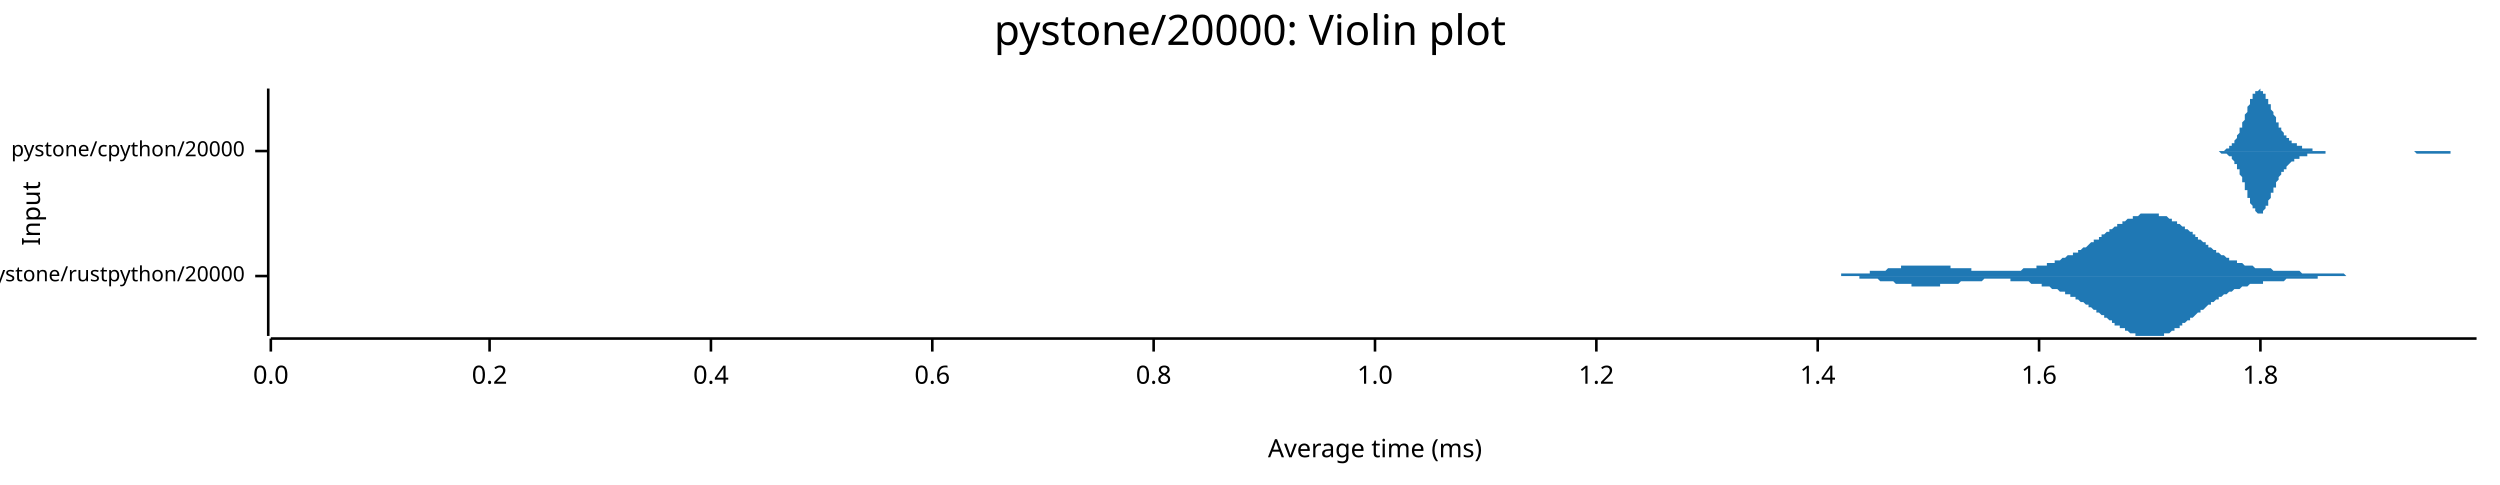
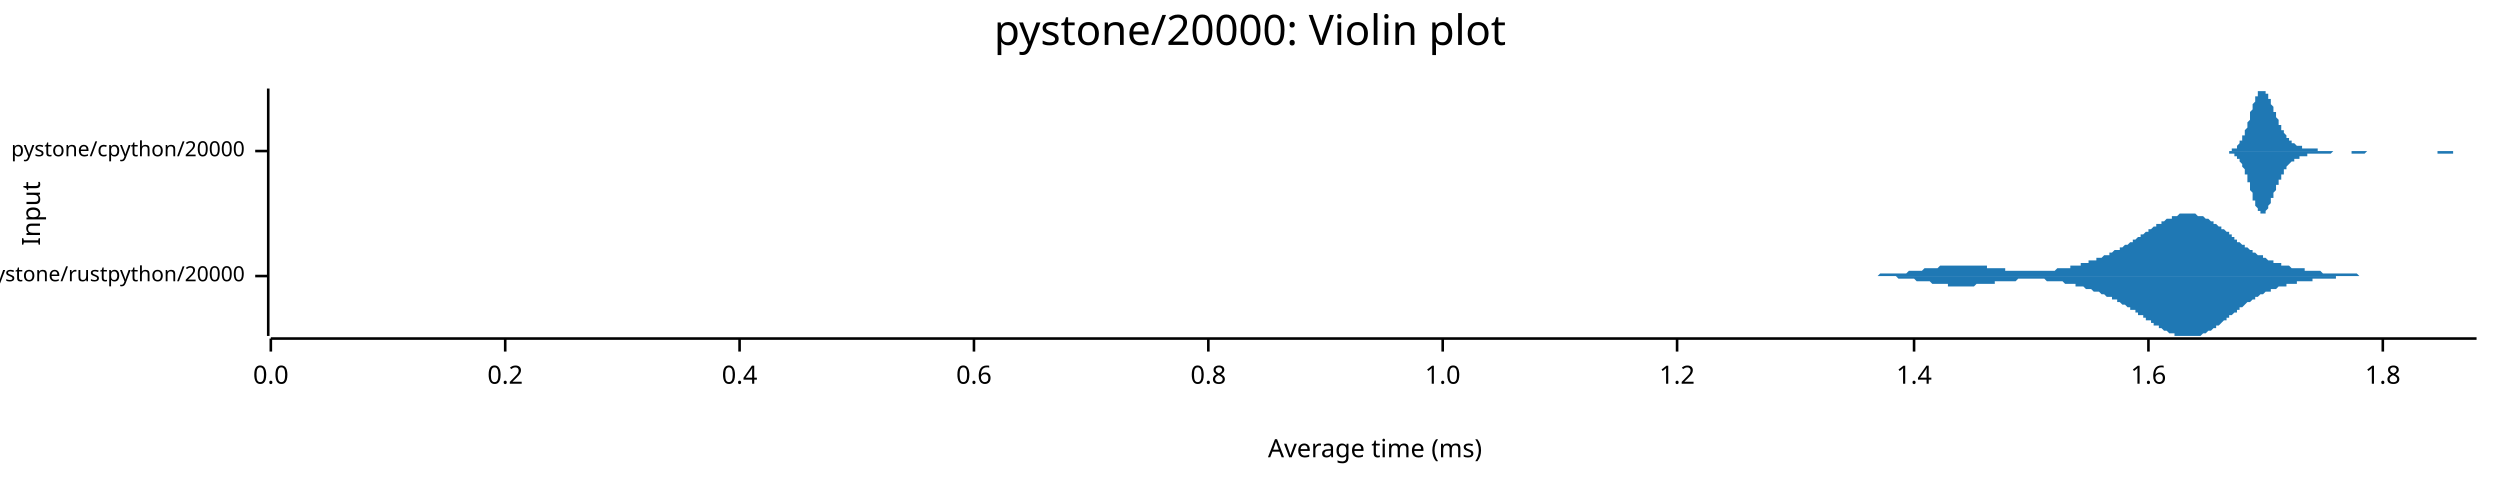
<svg xmlns="http://www.w3.org/2000/svg" width="960" height="186" viewBox="0 0 960 186">
  <text x="480" y="5" dy="0.76em" text-anchor="middle" font-family="sans-serif" font-size="16.129" opacity="1" fill="#000000">
pystone/20000: Violin plot
</text>
  <text x="8" y="82" dy="0.76em" text-anchor="middle" font-family="sans-serif" font-size="9.677" opacity="1" fill="#000000" transform="rotate(270, 8, 82)">
Input
</text>
  <text x="528" y="178" dy="-0.5ex" text-anchor="middle" font-family="sans-serif" font-size="9.677" opacity="1" fill="#000000">
Average time (ms)
</text>
  <polyline fill="none" opacity="1" stroke="#000000" stroke-width="1" points="103,34 103,129 " />
  <text x="94" y="106" dy="0.5ex" text-anchor="end" font-family="sans-serif" font-size="8.065" opacity="1" fill="#000000">
pystone/rustpython/20000
</text>
  <polyline fill="none" opacity="1" stroke="#000000" stroke-width="1" points="98,106 103,106 " />
  <text x="94" y="58" dy="0.5ex" text-anchor="end" font-family="sans-serif" font-size="8.065" opacity="1" fill="#000000">
pystone/cpython/20000
</text>
  <polyline fill="none" opacity="1" stroke="#000000" stroke-width="1" points="98,58 103,58 " />
  <polyline fill="none" opacity="1" stroke="#000000" stroke-width="1" points="104,130 951,130 " />
  <text x="104" y="140" dy="0.76em" text-anchor="middle" font-family="sans-serif" font-size="9.677" opacity="1" fill="#000000">
0.0
</text>
  <polyline fill="none" opacity="1" stroke="#000000" stroke-width="1" points="104,130 104,135 " />
-   <text x="188" y="140" dy="0.76em" text-anchor="middle" font-family="sans-serif" font-size="9.677" opacity="1" fill="#000000">
+   <text x="194" y="140" dy="0.76em" text-anchor="middle" font-family="sans-serif" font-size="9.677" opacity="1" fill="#000000">
0.2
</text>
-   <polyline fill="none" opacity="1" stroke="#000000" stroke-width="1" points="188,130 188,135 " />
-   <text x="273" y="140" dy="0.76em" text-anchor="middle" font-family="sans-serif" font-size="9.677" opacity="1" fill="#000000">
+   <polyline fill="none" opacity="1" stroke="#000000" stroke-width="1" points="194,130 194,135 " />
+   <text x="284" y="140" dy="0.76em" text-anchor="middle" font-family="sans-serif" font-size="9.677" opacity="1" fill="#000000">
0.4
</text>
-   <polyline fill="none" opacity="1" stroke="#000000" stroke-width="1" points="273,130 273,135 " />
-   <text x="358" y="140" dy="0.76em" text-anchor="middle" font-family="sans-serif" font-size="9.677" opacity="1" fill="#000000">
+   <polyline fill="none" opacity="1" stroke="#000000" stroke-width="1" points="284,130 284,135 " />
+   <text x="374" y="140" dy="0.76em" text-anchor="middle" font-family="sans-serif" font-size="9.677" opacity="1" fill="#000000">
0.6
</text>
-   <polyline fill="none" opacity="1" stroke="#000000" stroke-width="1" points="358,130 358,135 " />
-   <text x="443" y="140" dy="0.76em" text-anchor="middle" font-family="sans-serif" font-size="9.677" opacity="1" fill="#000000">
+   <polyline fill="none" opacity="1" stroke="#000000" stroke-width="1" points="374,130 374,135 " />
+   <text x="464" y="140" dy="0.76em" text-anchor="middle" font-family="sans-serif" font-size="9.677" opacity="1" fill="#000000">
0.8
</text>
-   <polyline fill="none" opacity="1" stroke="#000000" stroke-width="1" points="443,130 443,135 " />
-   <text x="528" y="140" dy="0.76em" text-anchor="middle" font-family="sans-serif" font-size="9.677" opacity="1" fill="#000000">
+   <polyline fill="none" opacity="1" stroke="#000000" stroke-width="1" points="464,130 464,135 " />
+   <text x="554" y="140" dy="0.76em" text-anchor="middle" font-family="sans-serif" font-size="9.677" opacity="1" fill="#000000">
1.0
</text>
-   <polyline fill="none" opacity="1" stroke="#000000" stroke-width="1" points="528,130 528,135 " />
-   <text x="613" y="140" dy="0.76em" text-anchor="middle" font-family="sans-serif" font-size="9.677" opacity="1" fill="#000000">
+   <polyline fill="none" opacity="1" stroke="#000000" stroke-width="1" points="554,130 554,135 " />
+   <text x="644" y="140" dy="0.76em" text-anchor="middle" font-family="sans-serif" font-size="9.677" opacity="1" fill="#000000">
1.2
</text>
-   <polyline fill="none" opacity="1" stroke="#000000" stroke-width="1" points="613,130 613,135 " />
-   <text x="698" y="140" dy="0.76em" text-anchor="middle" font-family="sans-serif" font-size="9.677" opacity="1" fill="#000000">
+   <polyline fill="none" opacity="1" stroke="#000000" stroke-width="1" points="644,130 644,135 " />
+   <text x="735" y="140" dy="0.76em" text-anchor="middle" font-family="sans-serif" font-size="9.677" opacity="1" fill="#000000">
1.4
</text>
-   <polyline fill="none" opacity="1" stroke="#000000" stroke-width="1" points="698,130 698,135 " />
-   <text x="783" y="140" dy="0.76em" text-anchor="middle" font-family="sans-serif" font-size="9.677" opacity="1" fill="#000000">
+   <polyline fill="none" opacity="1" stroke="#000000" stroke-width="1" points="735,130 735,135 " />
+   <text x="825" y="140" dy="0.76em" text-anchor="middle" font-family="sans-serif" font-size="9.677" opacity="1" fill="#000000">
1.6
</text>
-   <polyline fill="none" opacity="1" stroke="#000000" stroke-width="1" points="783,130 783,135 " />
-   <text x="868" y="140" dy="0.76em" text-anchor="middle" font-family="sans-serif" font-size="9.677" opacity="1" fill="#000000">
+   <polyline fill="none" opacity="1" stroke="#000000" stroke-width="1" points="825,130 825,135 " />
+   <text x="915" y="140" dy="0.76em" text-anchor="middle" font-family="sans-serif" font-size="9.677" opacity="1" fill="#000000">
1.8
</text>
-   <polyline fill="none" opacity="1" stroke="#000000" stroke-width="1" points="868,130 868,135 " />
-   <polygon opacity="1" fill="#1F78B4" points="696,106 696,106 697,106 697,106 698,106 698,106 698,106 699,106 699,106 700,106 700,106 701,106 701,106 702,106 702,106 703,106 703,106 703,106 704,106 704,106 705,106 705,106 706,106 706,106 707,106 707,105 707,105 708,105 708,105 709,105 709,105 710,105 710,105 711,105 711,105 712,105 712,105 712,105 713,105 713,105 714,105 714,105 715,105 715,105 716,105 716,105 716,105 717,105 717,105 718,105 718,104 719,104 719,104 720,104 720,104 721,104 721,104 721,104 722,104 722,104 723,104 723,104 724,104 724,104 725,103 725,103 725,103 726,103 726,103 727,103 727,103 728,103 728,103 729,103 729,103 730,103 730,103 730,102 731,102 731,102 732,102 732,102 733,102 733,102 734,102 734,102 734,102 735,102 735,102 736,102 736,102 737,102 737,102 738,102 738,102 739,102 739,102 739,102 740,102 740,102 741,102 741,102 742,102 742,102 743,102 743,102 743,102 744,102 744,102 745,102 745,102 746,102 746,102 747,102 747,102 748,102 748,102 748,102 749,102 749,103 750,103 750,103 751,103 751,103 752,103 752,103 752,103 753,103 753,103 754,103 754,103 755,103 755,103 756,103 756,103 757,103 757,104 757,104 758,104 758,104 759,104 759,104 760,104 760,104 761,104 761,104 761,104 762,104 762,104 763,104 763,104 764,104 764,104 765,104 765,104 766,104 766,104 766,104 767,104 767,104 768,104 768,104 769,104 769,104 770,104 770,104 770,104 771,104 771,104 772,104 772,104 773,104 773,104 774,104 774,104 775,104 775,104 775,104 776,104 776,104 777,103 777,103 778,103 778,103 779,103 779,103 779,103 780,103 780,103 781,103 781,103 782,103 782,102 783,102 783,102 784,102 784,102 784,102 785,102 785,102 786,102 786,101 787,101 787,101 788,101 788,101 789,101 789,101 789,100 790,100 790,100 791,100 791,100 792,99 792,99 793,99 793,99 793,99 794,98 794,98 795,98 795,98 796,98 796,97 797,97 797,97 798,97 798,96 798,96 799,96 799,96 800,95 800,95 801,95 801,95 802,94 802,94 802,94 803,93 803,93 804,93 804,92 805,92 805,92 806,92 806,91 807,91 807,91 807,90 808,90 808,90 809,89 809,89 810,89 810,88 811,88 811,88 811,88 812,87 812,87 813,87 813,86 814,86 814,86 815,86 815,85 816,85 816,85 816,85 817,84 817,84 818,84 818,84 819,84 819,83 820,83 820,83 820,83 821,83 821,83 822,82 822,82 823,82 823,82 824,82 824,82 825,82 825,82 825,82 826,82 826,82 827,82 827,82 828,82 828,82 829,82 829,82 829,83 830,83 830,83 831,83 831,83 832,83 832,83 833,84 833,84 834,84 834,84 834,85 835,85 835,85 836,85 836,86 837,86 837,86 838,87 838,87 838,87 839,87 839,88 840,88 840,88 841,89 841,89 842,89 842,90 843,90 843,91 843,91 844,91 844,92 845,92 845,92 846,93 846,93 847,93 847,94 847,94 848,94 848,95 849,95 849,95 850,96 850,96 851,96 851,97 852,97 852,97 852,97 853,98 853,98 854,98 854,98 855,99 855,99 856,99 856,99 856,100 857,100 857,100 858,100 858,100 859,100 859,101 860,101 860,101 861,101 861,101 861,101 862,102 862,102 863,102 863,102 864,102 864,102 865,102 865,102 865,102 866,103 866,103 867,103 867,103 868,103 868,103 869,103 869,103 870,103 870,103 870,103 871,103 871,103 872,103 872,103 873,104 873,104 874,104 874,104 875,104 875,104 875,104 876,104 876,104 877,104 877,104 878,104 878,104 879,104 879,104 879,104 880,104 880,104 881,104 881,104 882,104 882,104 883,104 883,104 884,105 884,105 884,105 885,105 885,105 886,105 886,105 887,105 887,105 888,105 888,105 888,105 889,105 889,105 890,105 890,105 891,105 891,105 892,105 892,105 893,105 893,105 893,105 894,105 894,105 895,105 895,105 896,105 896,105 897,105 897,105 897,105 898,105 898,105 899,105 899,105 900,105 900,105 901,106 901,106 902,106 902,106 902,106 903,106 903,106 904,106 904,106 905,106 905,106 906,106 906,106 906,106 907,106 907,106 908,106 908,106 909,106 909,106 910,106 910,106 911,106 911,106 911,106 912,106 912,106 913,106 913,106 914,106 914,106 915,106 915,106 915,106 916,106 916,106 917,106 917,106 918,106 918,106 919,106 919,106 920,106 920,106 920,106 920,106 696,106 " />
-   <polygon opacity="1" fill="#1F78B4" points="696,106 696,106 697,106 697,106 698,106 698,106 698,106 699,106 699,106 700,106 700,106 701,106 701,106 702,106 702,106 703,106 703,106 703,106 704,106 704,106 705,106 705,106 706,106 706,106 707,106 707,106 707,106 708,106 708,106 709,106 709,106 710,106 710,106 711,106 711,106 712,106 712,106 712,106 713,106 713,106 714,106 714,107 715,107 715,107 716,107 716,107 716,107 717,107 717,107 718,107 718,107 719,107 719,107 720,107 720,107 721,107 721,107 721,107 722,108 722,108 723,108 723,108 724,108 724,108 725,108 725,108 725,108 726,108 726,108 727,108 727,108 728,109 728,109 729,109 729,109 730,109 730,109 730,109 731,109 731,109 732,109 732,109 733,109 733,109 734,109 734,109 734,110 735,110 735,110 736,110 736,110 737,110 737,110 738,110 738,110 739,110 739,110 739,110 740,110 740,110 741,110 741,110 742,110 742,110 743,110 743,110 743,110 744,110 744,110 745,110 745,109 746,109 746,109 747,109 747,109 748,109 748,109 748,109 749,109 749,109 750,109 750,109 751,109 751,109 752,109 752,109 752,109 753,108 753,108 754,108 754,108 755,108 755,108 756,108 756,108 757,108 757,108 757,108 758,108 758,108 759,108 759,108 760,108 760,108 761,108 761,108 761,108 762,107 762,107 763,107 763,107 764,107 764,107 765,107 765,107 766,107 766,107 766,107 767,107 767,107 768,107 768,107 769,107 769,107 770,107 770,107 770,107 771,107 771,107 772,107 772,108 773,108 773,108 774,108 774,108 775,108 775,108 775,108 776,108 776,108 777,108 777,108 778,108 778,108 779,108 779,108 779,108 780,109 780,109 781,109 781,109 782,109 782,109 783,109 783,109 784,109 784,109 784,110 785,110 785,110 786,110 786,110 787,110 787,110 788,111 788,111 789,111 789,111 789,111 790,111 790,111 791,112 791,112 792,112 792,112 793,112 793,113 793,113 794,113 794,113 795,113 795,114 796,114 796,114 797,114 797,115 798,115 798,115 798,115 799,116 799,116 800,116 800,116 801,117 801,117 802,117 802,118 802,118 803,118 803,118 804,119 804,119 805,119 805,120 806,120 806,120 807,121 807,121 807,121 808,121 808,122 809,122 809,122 810,123 810,123 811,123 811,124 811,124 812,124 812,125 813,125 813,125 814,125 814,126 815,126 815,126 816,126 816,127 816,127 817,127 817,127 818,128 818,128 819,128 819,128 820,128 820,129 820,129 821,129 821,129 822,129 822,129 823,129 823,129 824,129 824,129 825,129 825,129 825,129 826,129 826,129 827,129 827,129 828,129 828,129 829,129 829,129 829,129 830,129 830,129 831,129 831,128 832,128 832,128 833,128 833,128 834,127 834,127 834,127 835,127 835,126 836,126 836,126 837,126 837,125 838,125 838,125 838,124 839,124 839,124 840,123 840,123 841,123 841,122 842,122 842,122 843,121 843,121 843,121 844,120 844,120 845,120 845,119 846,119 846,119 847,118 847,118 847,118 848,117 848,117 849,117 849,116 850,116 850,116 851,115 851,115 852,115 852,114 852,114 853,114 853,114 854,113 854,113 855,113 855,113 856,112 856,112 856,112 857,112 857,112 858,111 858,111 859,111 859,111 860,111 860,111 861,110 861,110 861,110 862,110 862,110 863,110 863,110 864,109 864,109 865,109 865,109 865,109 866,109 866,109 867,109 867,109 868,109 868,109 869,109 869,108 870,108 870,108 870,108 871,108 871,108 872,108 872,108 873,108 873,108 874,108 874,108 875,108 875,108 875,108 876,108 876,108 877,108 877,108 878,107 878,107 879,107 879,107 879,107 880,107 880,107 881,107 881,107 882,107 882,107 883,107 883,107 884,107 884,107 884,107 885,107 885,107 886,107 886,107 887,107 887,107 888,107 888,107 888,107 889,107 889,107 890,107 890,106 891,106 891,106 892,106 892,106 893,106 893,106 893,106 894,106 894,106 895,106 895,106 896,106 896,106 897,106 897,106 897,106 898,106 898,106 899,106 899,106 900,106 900,106 901,106 901,106 902,106 902,106 902,106 903,106 903,106 904,106 904,106 905,106 905,106 906,106 906,106 906,106 907,106 907,106 908,106 908,106 909,106 909,106 910,106 910,106 911,106 911,106 911,106 912,106 912,106 913,106 913,106 914,106 914,106 915,106 915,106 915,106 916,106 916,106 917,106 917,106 918,106 918,106 919,106 919,106 920,106 920,106 920,106 920,106 696,106 " />
-   <polygon opacity="1" fill="#1F78B4" points="850,58 850,58 850,58 850,58 851,58 851,58 851,58 851,58 851,58 852,58 852,58 852,58 852,58 852,58 853,58 853,58 853,58 853,58 854,58 854,58 854,58 854,58 854,58 855,57 855,57 855,57 855,57 855,57 856,57 856,57 856,57 856,56 856,56 857,56 857,56 857,56 857,55 857,55 858,55 858,55 858,54 858,54 858,54 859,53 859,53 859,53 859,52 859,52 860,51 860,51 860,50 860,50 860,49 861,49 861,48 861,48 861,47 861,47 862,46 862,46 862,45 862,44 862,44 863,43 863,43 863,42 863,42 863,41 864,40 864,40 864,39 864,39 864,38 865,38 865,38 865,37 865,37 865,36 866,36 866,36 866,35 866,35 866,35 867,35 867,35 867,35 867,35 867,35 868,34 868,35 868,35 868,35 868,35 869,35 869,35 869,35 869,36 869,36 870,36 870,37 870,37 870,37 870,38 871,38 871,38 871,39 871,39 871,40 872,40 872,41 872,41 872,42 872,42 873,43 873,43 873,43 873,44 873,44 874,45 874,45 874,46 874,46 874,47 875,47 875,47 875,48 875,48 875,49 876,49 876,49 876,50 876,50 876,50 877,51 877,51 877,51 877,52 878,52 878,52 878,52 878,53 878,53 879,53 879,53 879,53 879,54 879,54 880,54 880,54 880,54 880,55 880,55 881,55 881,55 881,55 881,55 881,55 882,55 882,56 882,56 882,56 882,56 883,56 883,56 883,56 883,56 883,56 884,56 884,56 884,56 884,57 884,57 885,57 885,57 885,57 885,57 885,57 886,57 886,57 886,57 886,57 886,57 887,57 887,57 887,57 887,57 887,57 888,57 888,57 888,57 888,57 888,58 889,58 889,58 889,58 889,58 889,58 890,58 890,58 890,58 890,58 890,58 891,58 891,58 891,58 891,58 891,58 892,58 892,58 892,58 892,58 892,58 893,58 893,58 893,58 893,58 893,58 894,58 894,58 894,58 894,58 894,58 895,58 895,58 895,58 895,58 895,58 896,58 896,58 896,58 896,58 896,58 897,58 897,58 897,58 897,58 897,58 898,58 898,58 898,58 898,58 898,58 899,58 899,58 899,58 899,58 899,58 900,58 900,58 900,58 900,58 900,58 901,58 901,58 901,58 901,58 901,58 902,58 902,58 902,58 902,58 903,58 903,58 903,58 903,58 903,58 904,58 904,58 904,58 904,58 904,58 905,58 905,58 905,58 905,58 905,58 906,58 906,58 906,58 906,58 906,58 907,58 907,58 907,58 907,58 907,58 908,58 908,58 908,58 908,58 908,58 909,58 909,58 909,58 909,58 909,58 910,58 910,58 910,58 910,58 910,58 911,58 911,58 911,58 911,58 911,58 912,58 912,58 912,58 912,58 912,58 913,58 913,58 913,58 913,58 913,58 914,58 914,58 914,58 914,58 914,58 915,58 915,58 915,58 915,58 915,58 916,58 916,58 916,58 916,58 916,58 917,58 917,58 917,58 917,58 917,58 918,58 918,58 918,58 918,58 918,58 919,58 919,58 919,58 919,58 919,58 920,58 920,58 920,58 920,58 920,58 921,58 921,58 921,58 921,58 921,58 922,58 922,58 922,58 922,58 922,58 923,58 923,58 923,58 923,58 923,58 924,58 924,58 924,58 924,58 924,58 925,58 925,58 925,58 925,58 925,58 926,58 926,58 926,58 926,58 927,58 927,58 927,58 927,58 927,58 928,58 928,58 928,58 928,58 928,58 929,58 929,58 929,58 929,58 929,58 930,58 930,58 930,58 930,58 930,58 931,58 931,58 931,58 931,58 931,58 932,58 932,58 932,58 932,58 932,58 933,58 933,58 933,58 933,58 933,58 934,58 934,58 934,58 934,58 934,58 935,58 935,58 935,58 935,58 935,58 936,58 936,58 936,58 936,58 936,58 937,58 937,58 937,58 937,58 937,58 938,58 938,58 938,58 938,58 938,58 939,58 939,58 939,58 939,58 939,58 940,58 940,58 940,58 940,58 940,58 941,58 941,58 941,58 941,58 941,58 942,58 942,58 942,58 942,58 942,58 943,58 943,58 943,58 943,58 943,58 944,58 944,58 944,58 944,58 944,58 945,58 945,58 945,58 945,58 945,58 946,58 946,58 946,58 946,58 946,58 947,58 947,58 947,58 947,58 947,58 948,58 948,58 948,58 948,58 948,58 949,58 949,58 949,58 949,58 949,58 950,58 950,58 950,58 950,58 951,58 951,58 850,58 " />
-   <polygon opacity="1" fill="#1F78B4" points="850,58 850,58 850,58 850,58 851,58 851,58 851,58 851,58 851,58 852,58 852,58 852,58 852,58 852,58 853,59 853,59 853,59 853,59 854,59 854,59 854,59 854,59 854,59 855,59 855,59 855,59 855,59 855,59 856,60 856,60 856,60 856,60 856,60 857,60 857,61 857,61 857,61 857,61 858,62 858,62 858,62 858,62 858,63 859,63 859,63 859,64 859,64 859,65 860,65 860,66 860,66 860,67 860,67 861,68 861,68 861,69 861,69 861,70 862,70 862,71 862,71 862,72 862,73 863,73 863,74 863,74 863,75 863,76 864,76 864,77 864,77 864,78 864,78 865,79 865,79 865,79 865,80 865,80 866,80 866,81 866,81 866,81 866,81 867,82 867,82 867,82 867,82 867,82 868,82 868,82 868,82 868,82 868,82 869,82 869,81 869,81 869,81 869,81 870,80 870,80 870,80 870,79 870,79 871,79 871,78 871,78 871,77 871,77 872,76 872,76 872,75 872,75 872,74 873,74 873,73 873,73 873,73 873,72 874,72 874,71 874,71 874,70 874,70 875,69 875,69 875,69 875,68 875,68 876,67 876,67 876,67 876,66 876,66 877,66 877,65 877,65 877,65 878,65 878,64 878,64 878,64 878,64 879,63 879,63 879,63 879,63 879,63 880,62 880,62 880,62 880,62 880,62 881,62 881,62 881,61 881,61 881,61 882,61 882,61 882,61 882,61 882,61 883,61 883,60 883,60 883,60 883,60 884,60 884,60 884,60 884,60 884,60 885,60 885,60 885,60 885,60 885,60 886,60 886,59 886,59 886,59 886,59 887,59 887,59 887,59 887,59 887,59 888,59 888,59 888,59 888,59 888,59 889,59 889,59 889,59 889,59 889,59 890,59 890,59 890,59 890,59 890,59 891,59 891,59 891,59 891,59 891,59 892,59 892,59 892,59 892,59 892,59 893,59 893,59 893,58 893,58 893,58 894,58 894,58 894,58 894,58 894,58 895,58 895,58 895,58 895,58 895,58 896,58 896,58 896,58 896,58 896,58 897,58 897,58 897,58 897,58 897,58 898,58 898,58 898,58 898,58 898,58 899,58 899,58 899,58 899,58 899,58 900,58 900,58 900,58 900,58 900,58 901,58 901,58 901,58 901,58 901,58 902,58 902,58 902,58 902,58 903,58 903,58 903,58 903,58 903,58 904,58 904,58 904,58 904,58 904,58 905,58 905,58 905,58 905,58 905,58 906,58 906,58 906,58 906,58 906,58 907,58 907,58 907,58 907,58 907,58 908,58 908,58 908,58 908,58 908,58 909,58 909,58 909,58 909,58 909,58 910,58 910,58 910,58 910,58 910,58 911,58 911,58 911,58 911,58 911,58 912,58 912,58 912,58 912,58 912,58 913,58 913,58 913,58 913,58 913,58 914,58 914,58 914,58 914,58 914,58 915,58 915,58 915,58 915,58 915,58 916,58 916,58 916,58 916,58 916,58 917,58 917,58 917,58 917,58 917,58 918,58 918,58 918,58 918,58 918,58 919,58 919,58 919,58 919,58 919,58 920,58 920,58 920,58 920,58 920,58 921,58 921,58 921,58 921,58 921,58 922,58 922,58 922,58 922,58 922,58 923,58 923,58 923,58 923,58 923,58 924,58 924,58 924,58 924,58 924,58 925,58 925,58 925,58 925,58 925,58 926,58 926,58 926,58 926,58 927,58 927,58 927,58 927,58 927,58 928,59 928,59 928,59 928,59 928,59 929,59 929,59 929,59 929,59 929,59 930,59 930,59 930,59 930,59 930,59 931,59 931,59 931,59 931,59 931,59 932,59 932,59 932,59 932,59 932,59 933,59 933,59 933,59 933,59 933,59 934,59 934,59 934,59 934,59 934,59 935,59 935,59 935,59 935,59 935,59 936,59 936,59 936,59 936,59 936,59 937,59 937,59 937,59 937,59 937,59 938,59 938,59 938,59 938,59 938,59 939,59 939,59 939,59 939,59 939,59 940,59 940,59 940,59 940,59 940,59 941,59 941,59 941,58 941,58 941,58 942,58 942,58 942,58 942,58 942,58 943,58 943,58 943,58 943,58 943,58 944,58 944,58 944,58 944,58 944,58 945,58 945,58 945,58 945,58 945,58 946,58 946,58 946,58 946,58 946,58 947,58 947,58 947,58 947,58 947,58 948,58 948,58 948,58 948,58 948,58 949,58 949,58 949,58 949,58 949,58 950,58 950,58 950,58 950,58 951,58 951,58 850,58 " />
+   <polyline fill="none" opacity="1" stroke="#000000" stroke-width="1" points="915,130 915,135 " />
+   <polygon opacity="1" fill="#1F78B4" points="709,106 709,106 709,106 710,106 710,106 711,106 711,106 712,106 712,106 712,106 713,106 713,106 714,106 714,106 715,106 715,106 715,106 716,106 716,106 717,106 717,106 718,106 718,106 718,106 719,106 719,106 720,106 720,106 721,106 721,106 722,105 722,105 722,105 723,105 723,105 724,105 724,105 725,105 725,105 725,105 726,105 726,105 727,105 727,105 728,105 728,105 728,105 729,105 729,105 730,105 730,105 731,105 731,105 731,105 732,105 732,105 733,104 733,104 734,104 734,104 734,104 735,104 735,104 736,104 736,104 737,104 737,104 738,104 738,104 738,104 739,103 739,103 740,103 740,103 741,103 741,103 741,103 742,103 742,103 743,103 743,103 744,103 744,103 744,103 745,102 745,102 746,102 746,102 747,102 747,102 747,102 748,102 748,102 749,102 749,102 750,102 750,102 750,102 751,102 751,102 752,102 752,102 753,102 753,102 754,102 754,102 754,102 755,102 755,102 756,102 756,102 757,102 757,102 757,102 758,102 758,102 759,102 759,102 760,102 760,102 760,102 761,102 761,102 762,102 762,102 763,102 763,103 763,103 764,103 764,103 765,103 765,103 766,103 766,103 766,103 767,103 767,103 768,103 768,103 769,103 769,103 770,103 770,104 770,104 771,104 771,104 772,104 772,104 773,104 773,104 773,104 774,104 774,104 775,104 775,104 776,104 776,104 776,104 777,104 777,104 778,104 778,104 779,104 779,104 779,104 780,104 780,104 781,104 781,104 782,104 782,104 782,104 783,104 783,104 784,104 784,104 785,104 785,104 786,104 786,104 786,104 787,104 787,104 788,104 788,104 789,104 789,104 789,104 790,103 790,103 791,103 791,103 792,103 792,103 792,103 793,103 793,103 794,103 794,103 795,103 795,102 795,102 796,102 796,102 797,102 797,102 798,102 798,102 798,102 799,102 799,101 800,101 800,101 801,101 801,101 802,101 802,101 802,100 803,100 803,100 804,100 804,100 805,100 805,100 805,99 806,99 806,99 807,99 807,99 808,98 808,98 808,98 809,98 809,98 810,98 810,97 811,97 811,97 811,97 812,96 812,96 813,96 813,96 814,96 814,95 814,95 815,95 815,95 816,94 816,94 817,94 817,94 818,93 818,93 818,93 819,93 819,92 820,92 820,92 821,91 821,91 821,91 822,91 822,90 823,90 823,90 824,89 824,89 824,89 825,89 825,88 826,88 826,88 827,87 827,87 827,87 828,87 828,86 829,86 829,86 830,86 830,85 830,85 831,85 831,85 832,84 832,84 833,84 833,84 834,84 834,83 834,83 835,83 835,83 836,83 836,83 837,82 837,82 837,82 838,82 838,82 839,82 839,82 840,82 840,82 840,82 841,82 841,82 842,82 842,82 843,82 843,82 843,82 844,83 844,83 845,83 845,83 846,83 846,83 846,83 847,84 847,84 848,84 848,84 849,85 849,85 850,85 850,85 850,86 851,86 851,86 852,87 852,87 853,87 853,87 853,88 854,88 854,88 855,89 855,89 856,89 856,90 856,90 857,90 857,91 858,91 858,92 859,92 859,92 859,93 860,93 860,93 861,94 861,94 862,94 862,94 862,95 863,95 863,95 864,96 864,96 865,96 865,97 866,97 866,97 866,97 867,98 867,98 868,98 868,98 869,98 869,99 869,99 870,99 870,99 871,100 871,100 872,100 872,100 872,100 873,100 873,101 874,101 874,101 875,101 875,101 875,101 876,101 876,102 877,102 877,102 878,102 878,102 878,102 879,102 879,102 880,103 880,103 881,103 881,103 882,103 882,103 882,103 883,103 883,103 884,103 884,103 885,103 885,104 885,104 886,104 886,104 887,104 887,104 888,104 888,104 888,104 889,104 889,104 890,104 890,104 891,104 891,104 891,104 892,105 892,105 893,105 893,105 894,105 894,105 894,105 895,105 895,105 896,105 896,105 897,105 897,105 897,105 898,105 898,105 899,105 899,105 900,105 900,105 901,105 901,105 901,105 902,105 902,105 903,105 903,105 904,105 904,105 904,105 905,105 905,105 906,106 906,106 907,106 907,106 907,106 908,106 908,106 909,106 909,106 910,106 910,106 910,106 911,106 911,106 912,106 912,106 913,106 913,106 913,106 914,106 914,106 915,106 915,106 916,106 916,106 917,106 917,106 917,106 918,106 918,106 919,106 919,106 920,106 920,106 920,106 921,106 921,106 922,106 922,106 923,106 923,106 923,106 924,106 924,106 924,106 709,106 " />
+   <polygon opacity="1" fill="#1F78B4" points="709,106 709,106 709,106 710,106 710,106 711,106 711,106 712,106 712,106 712,106 713,106 713,106 714,106 714,106 715,106 715,106 715,106 716,106 716,106 717,106 717,106 718,106 718,106 718,106 719,106 719,106 720,106 720,106 721,106 721,106 722,106 722,106 722,106 723,106 723,106 724,106 724,106 725,106 725,106 725,106 726,106 726,106 727,106 727,106 728,106 728,106 728,106 729,107 729,107 730,107 730,107 731,107 731,107 731,107 732,107 732,107 733,107 733,107 734,107 734,107 734,107 735,107 735,107 736,108 736,108 737,108 737,108 738,108 738,108 738,108 739,108 739,108 740,108 740,108 741,108 741,108 741,108 742,109 742,109 743,109 743,109 744,109 744,109 744,109 745,109 745,109 746,109 746,109 747,109 747,109 747,109 748,109 748,110 749,110 749,110 750,110 750,110 750,110 751,110 751,110 752,110 752,110 753,110 753,110 754,110 754,110 754,110 755,110 755,110 756,110 756,110 757,110 757,110 757,110 758,110 758,110 759,109 759,109 760,109 760,109 760,109 761,109 761,109 762,109 762,109 763,109 763,109 763,109 764,109 764,109 765,109 765,109 766,109 766,109 766,108 767,108 767,108 768,108 768,108 769,108 769,108 770,108 770,108 770,108 771,108 771,108 772,108 772,108 773,108 773,108 773,108 774,108 774,108 775,107 775,107 776,107 776,107 776,107 777,107 777,107 778,107 778,107 779,107 779,107 779,107 780,107 780,107 781,107 781,107 782,107 782,107 782,107 783,107 783,107 784,107 784,107 785,107 785,107 786,108 786,108 786,108 787,108 787,108 788,108 788,108 789,108 789,108 789,108 790,108 790,108 791,108 791,108 792,108 792,108 792,108 793,109 793,109 794,109 794,109 795,109 795,109 795,109 796,109 796,109 797,109 797,110 798,110 798,110 798,110 799,110 799,110 800,110 800,110 801,111 801,111 802,111 802,111 802,111 803,111 803,111 804,112 804,112 805,112 805,112 805,112 806,112 806,112 807,113 807,113 808,113 808,113 808,113 809,114 809,114 810,114 810,114 811,114 811,115 811,115 812,115 812,115 813,115 813,116 814,116 814,116 814,116 815,117 815,117 816,117 816,117 817,118 817,118 818,118 818,118 818,119 819,119 819,119 820,119 820,120 821,120 821,120 821,121 822,121 822,121 823,121 823,122 824,122 824,122 824,123 825,123 825,123 826,123 826,124 827,124 827,124 827,125 828,125 828,125 829,125 829,126 830,126 830,126 830,126 831,127 831,127 832,127 832,127 833,128 833,128 834,128 834,128 834,128 835,128 835,129 836,129 836,129 837,129 837,129 837,129 838,129 838,129 839,129 839,129 840,129 840,129 840,129 841,129 841,129 842,129 842,129 843,129 843,129 843,129 844,129 844,129 845,129 845,129 846,128 846,128 846,128 847,128 847,128 848,127 848,127 849,127 849,127 850,126 850,126 850,126 851,126 851,125 852,125 852,125 853,124 853,124 853,124 854,123 854,123 855,123 855,122 856,122 856,122 856,121 857,121 857,121 858,120 858,120 859,120 859,119 859,119 860,119 860,118 861,118 861,118 862,117 862,117 862,117 863,116 863,116 864,116 864,116 865,115 865,115 866,115 866,114 866,114 867,114 867,114 868,113 868,113 869,113 869,113 869,113 870,112 870,112 871,112 871,112 872,112 872,111 872,111 873,111 873,111 874,111 874,111 875,110 875,110 875,110 876,110 876,110 877,110 877,110 878,110 878,109 878,109 879,109 879,109 880,109 880,109 881,109 881,109 882,109 882,109 882,108 883,108 883,108 884,108 884,108 885,108 885,108 885,108 886,108 886,108 887,108 887,108 888,108 888,107 888,107 889,107 889,107 890,107 890,107 891,107 891,107 891,107 892,107 892,107 893,107 893,107 894,107 894,107 894,107 895,107 895,107 896,107 896,107 897,107 897,106 897,106 898,106 898,106 899,106 899,106 900,106 900,106 901,106 901,106 901,106 902,106 902,106 903,106 903,106 904,106 904,106 904,106 905,106 905,106 906,106 906,106 907,106 907,106 907,106 908,106 908,106 909,106 909,106 910,106 910,106 910,106 911,106 911,106 912,106 912,106 913,106 913,106 913,106 914,106 914,106 915,106 915,106 916,106 916,106 917,106 917,106 917,106 918,106 918,106 919,106 919,106 920,106 920,106 920,106 921,106 921,106 922,106 922,106 923,106 923,106 923,106 924,106 924,106 924,106 709,106 " />
+   <polygon opacity="1" fill="#1F78B4" points="853,58 854,58 854,58 854,58 854,58 854,58 855,58 855,58 855,58 855,58 855,58 856,58 856,58 856,58 856,58 856,58 856,58 857,58 857,58 857,58 857,58 857,57 858,57 858,57 858,57 858,57 858,57 859,57 859,56 859,56 859,56 859,56 860,55 860,55 860,55 860,55 860,54 861,54 861,54 861,53 861,53 861,52 862,52 862,51 862,51 862,50 862,50 863,49 863,49 863,48 863,47 863,47 864,46 864,46 864,45 864,44 864,44 864,43 865,42 865,42 865,41 865,41 865,40 866,39 866,39 866,38 866,38 866,37 867,37 867,37 867,36 867,36 867,35 868,35 868,35 868,35 868,35 868,35 869,35 869,34 869,35 869,35 869,35 870,35 870,35 870,35 870,35 870,36 871,36 871,36 871,37 871,37 871,37 871,38 872,38 872,39 872,39 872,40 872,40 873,41 873,41 873,42 873,42 873,43 874,43 874,44 874,44 874,45 874,45 875,46 875,46 875,47 875,47 875,48 876,48 876,48 876,49 876,49 876,50 877,50 877,50 877,51 877,51 877,51 878,52 878,52 878,52 878,52 878,53 878,53 879,53 879,53 879,54 879,54 879,54 880,54 880,54 880,54 880,55 880,55 881,55 881,55 881,55 881,55 881,55 882,56 882,56 882,56 882,56 882,56 883,56 883,56 883,56 883,56 883,56 884,56 884,56 884,56 884,57 884,57 885,57 885,57 885,57 885,57 885,57 885,57 886,57 886,57 886,57 886,57 886,57 887,57 887,57 887,57 887,57 887,57 888,57 888,57 888,57 888,57 888,57 889,57 889,57 889,57 889,57 889,57 890,57 890,57 890,58 890,58 890,58 891,58 891,58 891,58 891,58 891,58 892,58 892,58 892,58 892,58 892,58 893,58 893,58 893,58 893,58 893,58 893,58 894,58 894,58 894,58 894,58 894,58 895,58 895,58 895,58 895,58 895,58 896,58 896,58 896,58 896,58 896,58 897,58 897,58 897,58 897,58 897,58 898,58 898,58 898,58 898,58 898,58 899,58 899,58 899,58 899,58 899,58 900,58 900,58 900,58 900,58 900,58 900,58 901,58 901,58 901,58 901,58 901,58 902,58 902,58 902,58 902,58 902,58 903,58 903,58 903,58 903,58 903,58 904,58 904,58 904,58 904,58 904,58 905,58 905,58 905,58 905,58 905,58 906,58 906,58 906,58 906,58 906,58 907,58 907,58 907,58 907,58 907,58 907,58 908,58 908,58 908,58 908,58 908,58 909,58 909,58 909,58 909,58 909,58 910,58 910,58 910,58 910,58 910,58 911,58 911,58 911,58 911,58 911,58 912,58 912,58 912,58 912,58 912,58 913,58 913,58 913,58 913,58 913,58 914,58 914,58 914,58 914,58 914,58 914,58 915,58 915,58 915,58 915,58 915,58 916,58 916,58 916,58 916,58 916,58 917,58 917,58 917,58 917,58 917,58 918,58 918,58 918,58 918,58 918,58 919,58 919,58 919,58 919,58 919,58 920,58 920,58 920,58 920,58 920,58 921,58 921,58 921,58 921,58 921,58 922,58 922,58 922,58 922,58 922,58 922,58 923,58 923,58 923,58 923,58 923,58 924,58 924,58 924,58 924,58 924,58 925,58 925,58 925,58 925,58 925,58 926,58 926,58 926,58 926,58 926,58 927,58 927,58 927,58 927,58 927,58 928,58 928,58 928,58 928,58 928,58 929,58 929,58 929,58 929,58 929,58 929,58 930,58 930,58 930,58 930,58 930,58 931,58 931,58 931,58 931,58 931,58 932,58 932,58 932,58 932,58 932,58 933,58 933,58 933,58 933,58 933,58 934,58 934,58 934,58 934,58 934,58 935,58 935,58 935,58 935,58 935,58 936,58 936,58 936,58 936,58 936,58 936,58 937,58 937,58 937,58 937,58 937,58 938,58 938,58 938,58 938,58 938,58 939,58 939,58 939,58 939,58 939,58 940,58 940,58 940,58 940,58 940,58 941,58 941,58 941,58 941,58 941,58 942,58 942,58 942,58 942,58 942,58 943,58 943,58 943,58 943,58 943,58 943,58 944,58 944,58 944,58 944,58 944,58 945,58 945,58 945,58 945,58 945,58 946,58 946,58 946,58 946,58 946,58 947,58 947,58 947,58 947,58 947,58 948,58 948,58 948,58 948,58 948,58 949,58 949,58 949,58 949,58 949,58 950,58 950,58 950,58 950,58 950,58 951,58 951,58 853,58 " />
+   <polygon opacity="1" fill="#1F78B4" points="853,58 854,58 854,58 854,58 854,58 854,58 855,58 855,58 855,58 855,58 855,58 856,58 856,59 856,59 856,59 856,59 856,59 857,59 857,59 857,59 857,59 857,59 858,59 858,59 858,59 858,60 858,60 859,60 859,60 859,60 859,61 859,61 860,61 860,61 860,62 860,62 860,62 861,63 861,63 861,63 861,64 861,64 862,65 862,65 862,66 862,66 862,67 863,67 863,68 863,68 863,69 863,70 864,70 864,71 864,72 864,72 864,73 864,73 865,74 865,75 865,75 865,76 865,77 866,77 866,78 866,78 866,79 866,79 867,80 867,80 867,80 867,81 867,81 868,81 868,81 868,82 868,82 868,82 869,82 869,82 869,82 869,82 869,82 870,82 870,82 870,81 870,81 870,81 871,80 871,80 871,80 871,79 871,79 871,79 872,78 872,78 872,77 872,77 872,76 873,76 873,75 873,75 873,74 873,74 874,73 874,73 874,72 874,72 874,71 875,71 875,70 875,70 875,69 875,69 876,69 876,68 876,68 876,67 876,67 877,67 877,66 877,66 877,66 877,65 878,65 878,65 878,64 878,64 878,64 878,64 879,63 879,63 879,63 879,63 879,63 880,62 880,62 880,62 880,62 880,62 881,62 881,61 881,61 881,61 881,61 882,61 882,61 882,61 882,61 882,61 883,61 883,60 883,60 883,60 883,60 884,60 884,60 884,60 884,60 884,60 885,60 885,60 885,60 885,60 885,60 885,60 886,60 886,60 886,60 886,59 886,59 887,59 887,59 887,59 887,59 887,59 888,59 888,59 888,59 888,59 888,59 889,59 889,59 889,59 889,59 889,59 890,59 890,59 890,59 890,59 890,59 891,59 891,59 891,59 891,59 891,59 892,59 892,59 892,59 892,59 892,59 893,59 893,59 893,59 893,59 893,59 893,59 894,59 894,59 894,59 894,59 894,59 895,59 895,59 895,59 895,59 895,59 896,58 896,58 896,58 896,58 896,58 897,58 897,58 897,58 897,58 897,58 898,58 898,58 898,58 898,58 898,58 899,58 899,58 899,58 899,58 899,58 900,58 900,58 900,58 900,58 900,58 900,58 901,58 901,58 901,58 901,58 901,58 902,58 902,58 902,58 902,58 902,58 903,58 903,59 903,59 903,59 903,59 904,59 904,59 904,59 904,59 904,59 905,59 905,59 905,59 905,59 905,59 906,59 906,59 906,59 906,59 906,59 907,59 907,59 907,59 907,59 907,59 907,59 908,59 908,59 908,59 908,59 908,59 909,58 909,58 909,58 909,58 909,58 910,58 910,58 910,58 910,58 910,58 911,58 911,58 911,58 911,58 911,58 912,58 912,58 912,58 912,58 912,58 913,58 913,58 913,58 913,58 913,58 914,58 914,58 914,58 914,58 914,58 914,58 915,58 915,58 915,58 915,58 915,58 916,58 916,58 916,58 916,58 916,58 917,58 917,58 917,58 917,58 917,58 918,58 918,58 918,58 918,58 918,58 919,58 919,58 919,58 919,58 919,58 920,58 920,58 920,58 920,58 920,58 921,58 921,58 921,58 921,58 921,58 922,58 922,58 922,58 922,58 922,58 922,58 923,58 923,58 923,58 923,58 923,58 924,58 924,58 924,58 924,58 924,58 925,58 925,58 925,58 925,58 925,58 926,58 926,58 926,58 926,58 926,58 927,58 927,58 927,58 927,58 927,58 928,58 928,58 928,58 928,58 928,58 929,58 929,58 929,58 929,58 929,58 929,58 930,58 930,58 930,58 930,58 930,58 931,58 931,58 931,58 931,58 931,58 932,58 932,58 932,58 932,58 932,58 933,58 933,58 933,58 933,58 933,58 934,58 934,58 934,58 934,58 934,58 935,58 935,58 935,58 935,58 935,58 936,58 936,58 936,58 936,58 936,59 936,59 937,59 937,59 937,59 937,59 937,59 938,59 938,59 938,59 938,59 938,59 939,59 939,59 939,59 939,59 939,59 940,59 940,59 940,59 940,59 940,59 941,59 941,59 941,59 941,59 941,59 942,59 942,59 942,58 942,58 942,58 943,58 943,58 943,58 943,58 943,58 943,58 944,58 944,58 944,58 944,58 944,58 945,58 945,58 945,58 945,58 945,58 946,58 946,58 946,58 946,58 946,58 947,58 947,58 947,58 947,58 947,58 948,58 948,58 948,58 948,58 948,58 949,58 949,58 949,58 949,58 949,58 950,58 950,58 950,58 950,58 950,58 951,58 951,58 853,58 " />
</svg>
